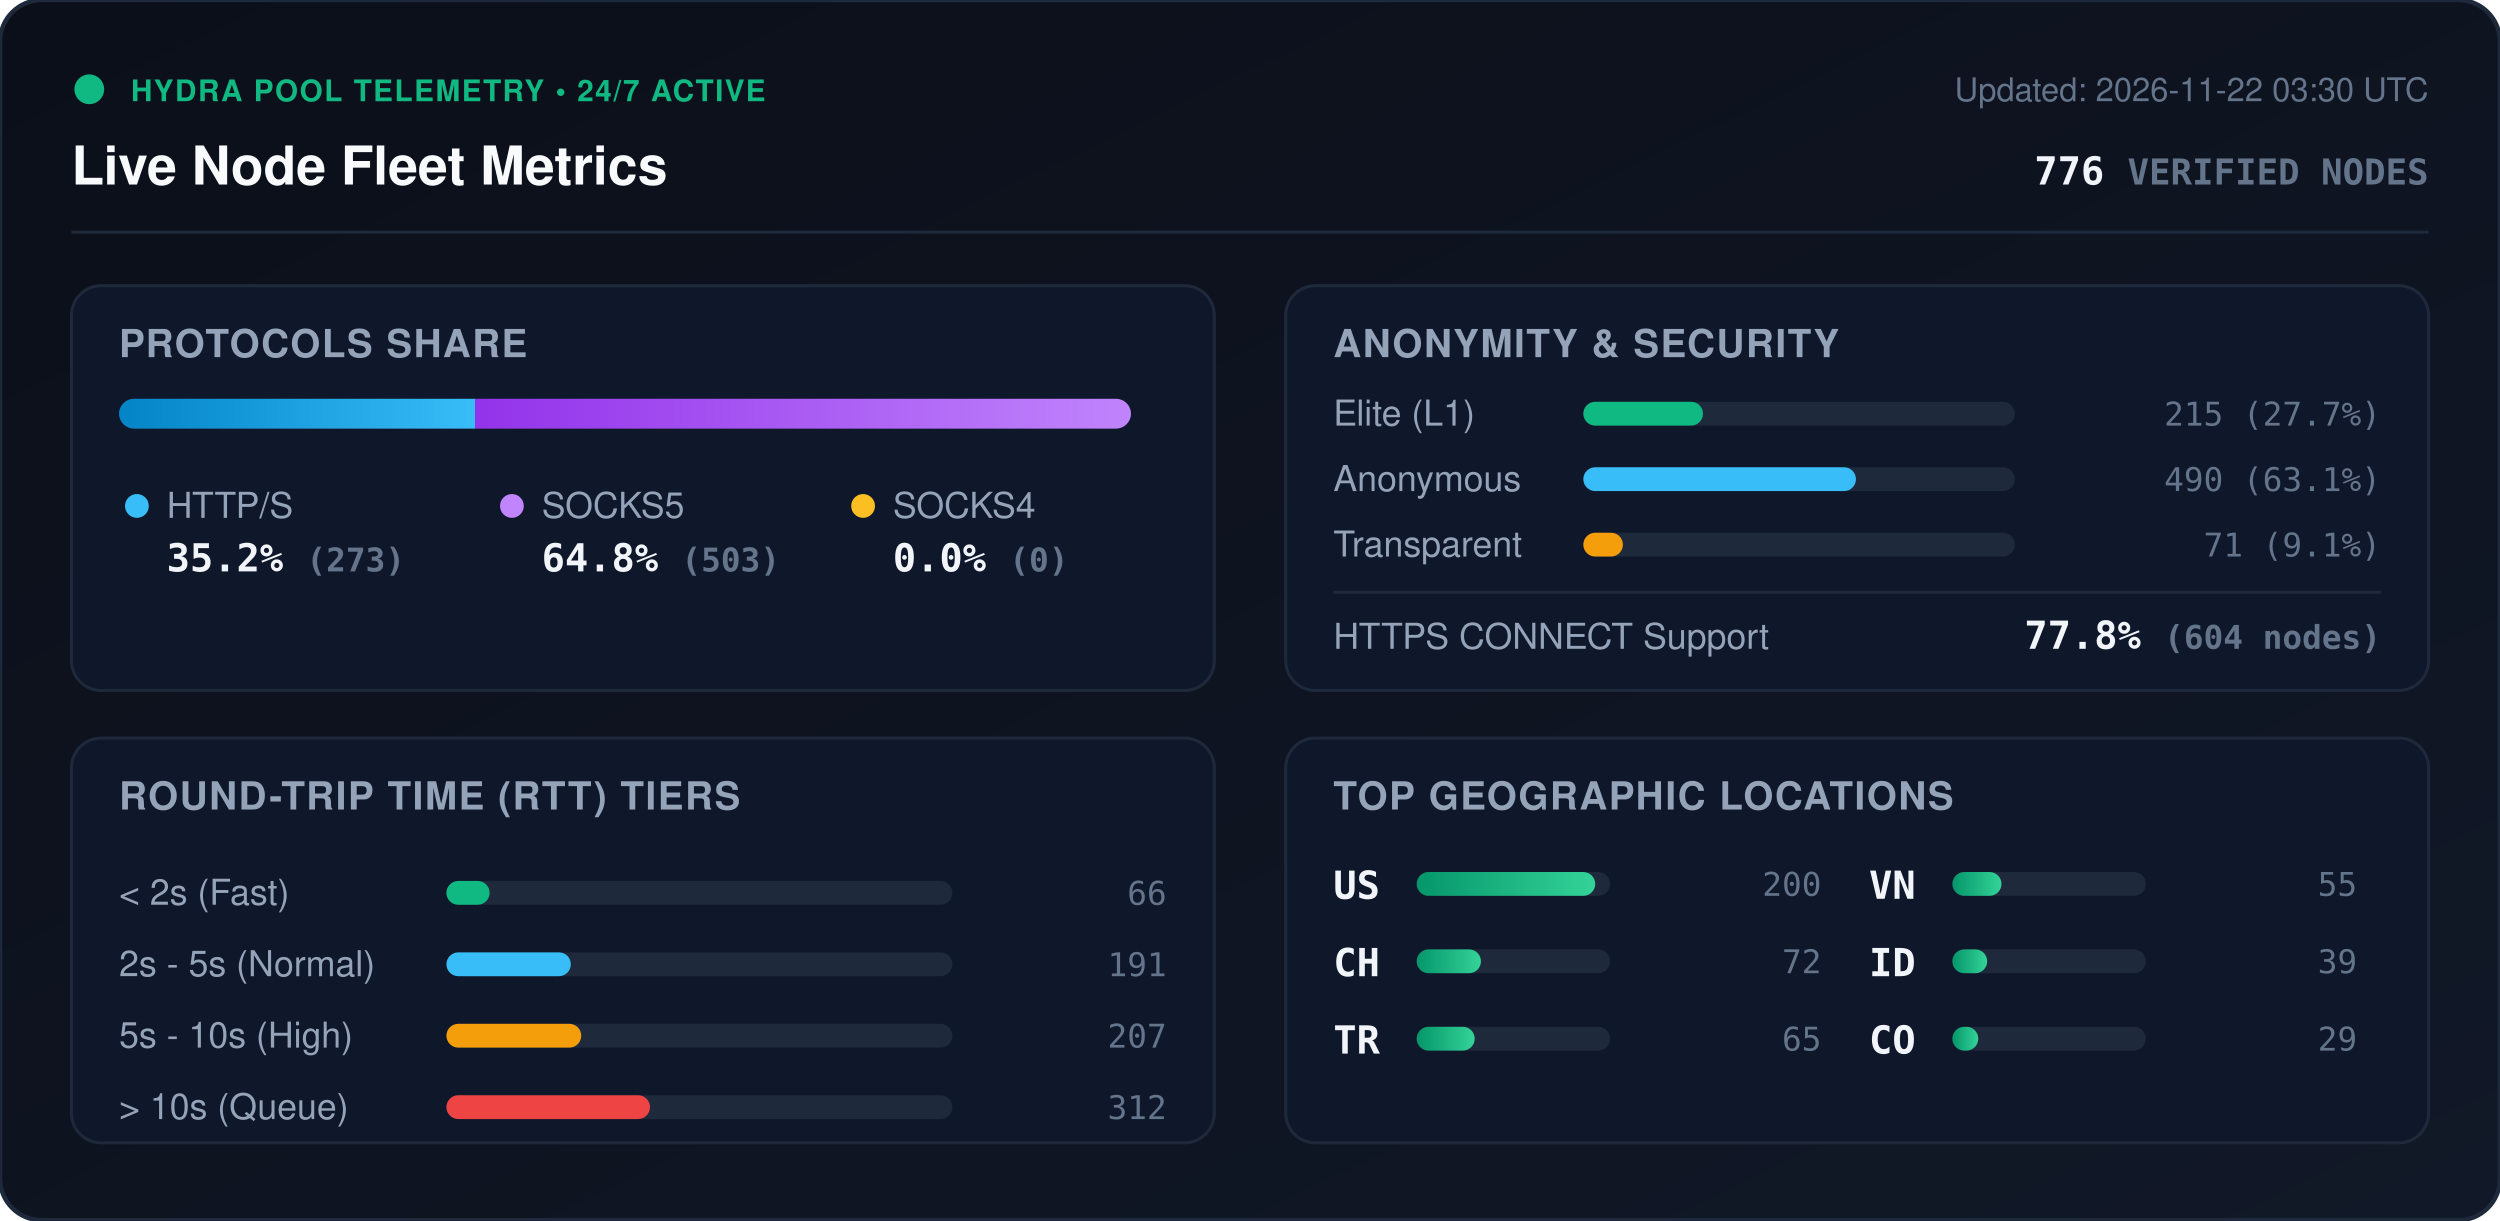
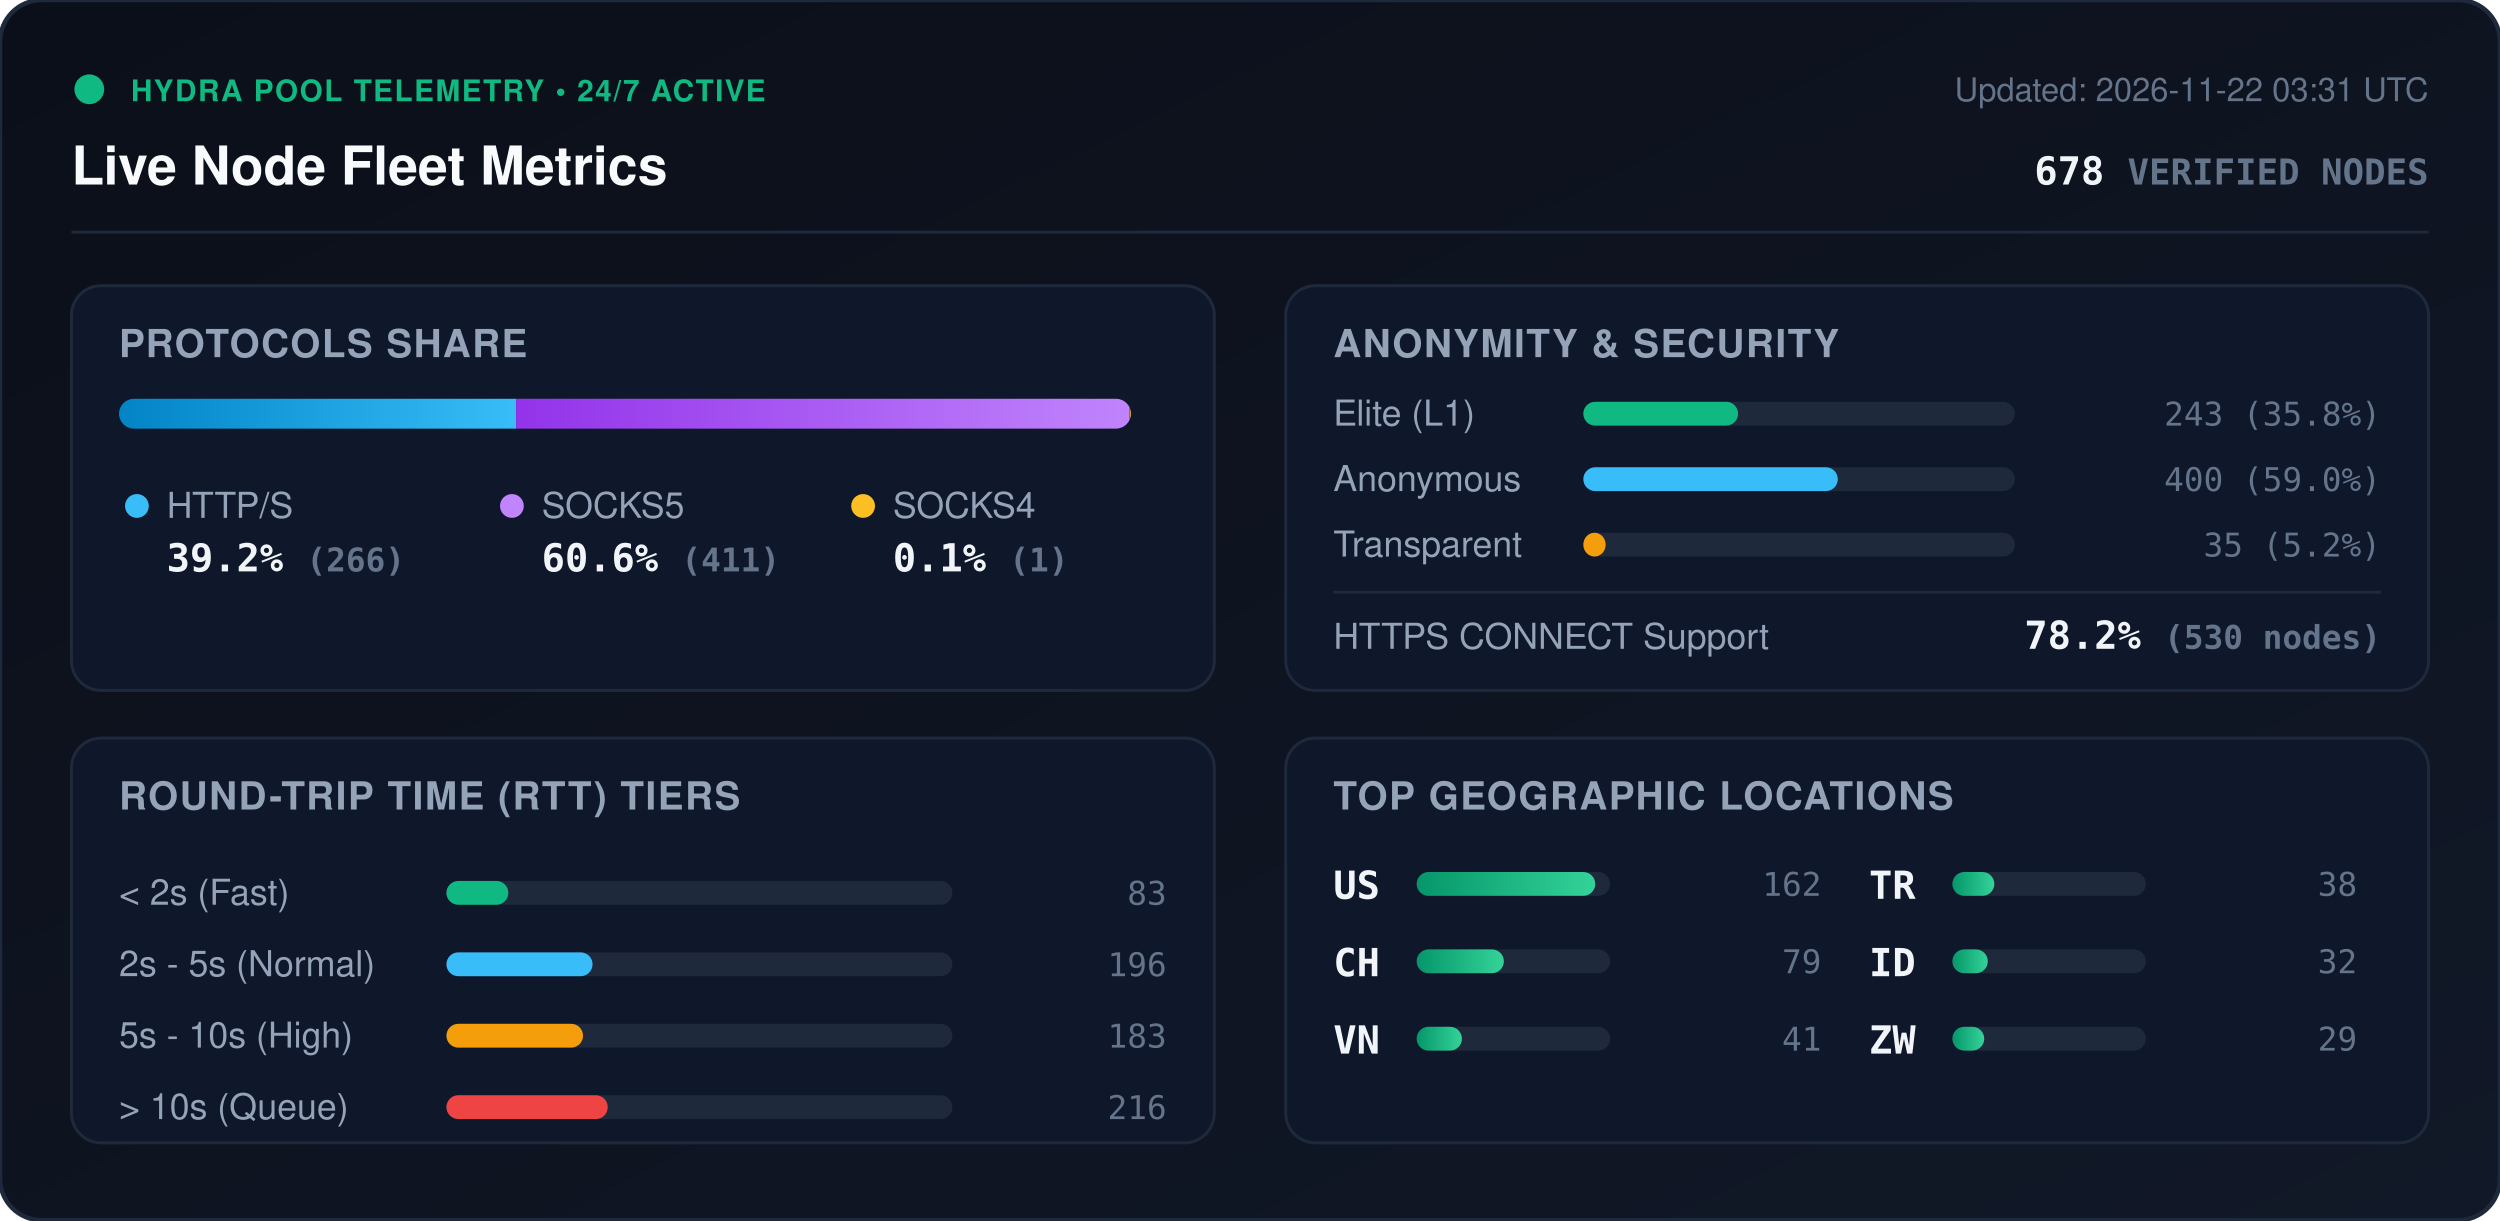
<svg xmlns="http://www.w3.org/2000/svg" viewBox="0 0 840 410" width="840" height="410" style="max-width: 100%; height: auto;">
  <defs>
    <linearGradient id="bg" x1="0%" y1="0%" x2="100%" y2="100%">
      <stop offset="0%" stop-color="#0b0f19" />
      <stop offset="100%" stop-color="#111827" />
    </linearGradient>
    <linearGradient id="bar-http" x1="0%" y1="0%" x2="100%" y2="0%">
      <stop offset="0%" stop-color="#0284c7" />
      <stop offset="100%" stop-color="#38bdf8" />
    </linearGradient>
    <linearGradient id="bar-socks5" x1="0%" y1="0%" x2="100%" y2="0%">
      <stop offset="0%" stop-color="#9333ea" />
      <stop offset="100%" stop-color="#c084fc" />
    </linearGradient>
    <linearGradient id="bar-socks4" x1="0%" y1="0%" x2="100%" y2="0%">
      <stop offset="0%" stop-color="#d97706" />
      <stop offset="100%" stop-color="#fbbf24" />
    </linearGradient>
    <linearGradient id="bar-green" x1="0%" y1="0%" x2="100%" y2="0%">
      <stop offset="0%" stop-color="#059669" />
      <stop offset="100%" stop-color="#34d399" />
    </linearGradient>
    <clipPath id="prog-track-clip">
      <rect width="340.0" height="10" rx="5" />
    </clipPath>
    <style>
      .title { font: 700 18px -apple-system, BlinkMacSystemFont, 'Segoe UI', Helvetica, Arial, sans-serif; fill: #f8fafc; }
      .sub { font: 500 11px -apple-system, BlinkMacSystemFont, 'Segoe UI', Helvetica, Arial, sans-serif; fill: #64748b; }
      .section-hdr { font: 600 13px -apple-system, BlinkMacSystemFont, 'Segoe UI', Helvetica, Arial, sans-serif; fill: #94a3b8; letter-spacing: 0.5px; }
      .metric-val { font: 700 13px -apple-system, BlinkMacSystemFont, 'Segoe UI', Helvetica, Arial, sans-serif; fill: #f1f5f9; }
      .metric-lbl { font: 500 12px -apple-system, BlinkMacSystemFont, 'Segoe UI', Helvetica, Arial, sans-serif; fill: #94a3b8; }
      .badge-txt { font: 700 10px -apple-system, BlinkMacSystemFont, 'Segoe UI', Helvetica, Arial, sans-serif; fill: #10b981; letter-spacing: 0.5px; }
      .mono { font-family: ui-monospace, SFMono-Regular, Menlo, Monaco, Consolas, monospace; }
      .pulse { animation: beacon 2s infinite ease-in-out; }
      @keyframes beacon { 0%, 100% { opacity: 1; } 50% { opacity: 0.35; } }
    </style>
  </defs>
  <rect width="840" height="410" rx="14" fill="url(#bg)" stroke="#1e293b" stroke-width="1.5" />
  <g transform="translate(24, 24)">
    <circle cx="6" cy="6" r="5" fill="#10b981" class="pulse" />
    <text x="20" y="10" class="badge-txt">HYDRA POOL TELEMETRY • 24/7 ACTIVE</text>
    <text x="0" y="38" class="title">Live Node Fleet Metrics</text>
-     <text x="792" y="10" text-anchor="end" class="sub">Updated: 2026-11-22 03:30 UTC</text>
-     <text x="792" y="38" text-anchor="end" class="metric-val mono" fill="#38bdf8">776 <tspan font-size="12" fill="#64748b">VERIFIED NODES</tspan>
+     <text x="792" y="10" text-anchor="end" class="sub">Updated: 2026-11-22 03:31 UTC</text>
+     <text x="792" y="38" text-anchor="end" class="metric-val mono" fill="#38bdf8">678 <tspan font-size="12" fill="#64748b">VERIFIED NODES</tspan>
    </text>
  </g>
  <line x1="24" y1="78" x2="816" y2="78" stroke="#1e293b" stroke-width="1" />
  <g transform="translate(24, 96)">
    <rect width="384" height="136" rx="10" fill="#0f172a" stroke="#1e293b" />
    <text x="16" y="24" class="section-hdr">PROTOCOLS SHARE</text>
    <g transform="translate(16, 38)">
      <rect width="340.0" height="10" rx="5" fill="#1e293b" />
      <g clip-path="url(#prog-track-clip)">
-         <rect x="0" width="119.6" height="10" fill="url(#bar-http)" />
-         <rect x="119.6" width="220.4" height="10" fill="url(#bar-socks5)" />
-         <rect x="340.0" width="0.0" height="10" fill="url(#bar-socks4)" />
+         <rect x="0" width="133.4" height="10" fill="url(#bar-http)" />
+         <rect x="133.4" width="206.1" height="10" fill="url(#bar-socks5)" />
+         <rect x="339.5" width="0.5" height="10" fill="url(#bar-socks4)" />
      </g>
    </g>
    <g transform="translate(16, 68)">
      <circle cx="6" cy="6" r="4" fill="#38bdf8" />
      <text x="16" y="10" class="metric-lbl">HTTP/S</text>
-       <text x="16" y="28" class="metric-val mono">35.2% <tspan font-size="11" fill="#64748b">(273)</tspan>
+       <text x="16" y="28" class="metric-val mono">39.2% <tspan font-size="11" fill="#64748b">(266)</tspan>
      </text>
      <circle cx="132" cy="6" r="4" fill="#c084fc" />
      <text x="142" y="10" class="metric-lbl">SOCKS5</text>
-       <text x="142" y="28" class="metric-val mono">64.8% <tspan font-size="11" fill="#64748b">(503)</tspan>
+       <text x="142" y="28" class="metric-val mono">60.6% <tspan font-size="11" fill="#64748b">(411)</tspan>
      </text>
      <circle cx="250" cy="6" r="4" fill="#fbbf24" />
      <text x="260" y="10" class="metric-lbl">SOCKS4</text>
-       <text x="260" y="28" class="metric-val mono">0.0% <tspan font-size="11" fill="#64748b">(0)</tspan>
+       <text x="260" y="28" class="metric-val mono">0.1% <tspan font-size="11" fill="#64748b">(1)</tspan>
      </text>
    </g>
  </g>
  <g transform="translate(432, 96)">
    <rect width="384" height="136" rx="10" fill="#0f172a" stroke="#1e293b" />
    <text x="16" y="24" class="section-hdr">ANONYMITY &amp; SECURITY</text>
    <text x="16" y="47" class="metric-lbl">Elite (L1)</text>
    <rect x="100" y="39" width="145.0" height="8" rx="4" fill="#1e293b" />
-     <rect x="100" y="39" width="40.2" height="8" rx="4" fill="#10b981" />
-     <text x="368" y="47" text-anchor="end" class="mono sub" fill="#e2e8f0">215 (27.7%)</text>
+     <rect x="100" y="39" width="52.0" height="8" rx="4" fill="#10b981" />
+     <text x="368" y="47" text-anchor="end" class="mono sub" fill="#e2e8f0">243 (35.8%)</text>
    <text x="16" y="69" class="metric-lbl">Anonymous</text>
    <rect x="100" y="61" width="145.0" height="8" rx="4" fill="#1e293b" />
-     <rect x="100" y="61" width="91.6" height="8" rx="4" fill="#38bdf8" />
-     <text x="368" y="69" text-anchor="end" class="mono sub" fill="#e2e8f0">490 (63.1%)</text>
+     <rect x="100" y="61" width="85.5" height="8" rx="4" fill="#38bdf8" />
+     <text x="368" y="69" text-anchor="end" class="mono sub" fill="#e2e8f0">400 (59.0%)</text>
    <text x="16" y="91" class="metric-lbl">Transparent</text>
    <rect x="100" y="83" width="145.0" height="8" rx="4" fill="#1e293b" />
-     <rect x="100" y="83" width="13.3" height="8" rx="4" fill="#f59e0b" />
-     <text x="368" y="91" text-anchor="end" class="mono sub" fill="#e2e8f0">71 (9.1%)</text>
+     <rect x="100" y="83" width="7.5" height="8" rx="4" fill="#f59e0b" />
+     <text x="368" y="91" text-anchor="end" class="mono sub" fill="#e2e8f0">35 (5.2%)</text>
    <line x1="16" y1="103" x2="368" y2="103" stroke="#1e293b" stroke-width="1" />
    <text x="16" y="122" class="metric-lbl">HTTPS CONNECT Support</text>
-     <text x="368" y="122" text-anchor="end" class="metric-val mono" fill="#34d399">77.8% <tspan font-size="11" fill="#64748b">(604 nodes)</tspan>
+     <text x="368" y="122" text-anchor="end" class="metric-val mono" fill="#34d399">78.2% <tspan font-size="11" fill="#64748b">(530 nodes)</tspan>
    </text>
  </g>
  <g transform="translate(24, 248)">
    <rect width="384" height="136" rx="10" fill="#0f172a" stroke="#1e293b" />
    <text x="16" y="24" class="section-hdr">ROUND-TRIP TIME (RTT) TIERS</text>
    <g transform="translate(16, 42)">
      <text x="0" y="14" class="metric-lbl">&lt; 2s (Fast)</text>
      <rect x="110" y="6" width="170" height="8" rx="4" fill="#1e293b" />
-       <rect x="110" y="6" width="14.5" height="8" rx="4" fill="#10b981" />
-       <text x="352" y="14" text-anchor="end" class="mono sub">66</text>
+       <rect x="110" y="6" width="20.8" height="8" rx="4" fill="#10b981" />
+       <text x="352" y="14" text-anchor="end" class="mono sub">83</text>
      <text x="0" y="38" class="metric-lbl">2s - 5s (Normal)</text>
      <rect x="110" y="30" width="170" height="8" rx="4" fill="#1e293b" />
-       <rect x="110" y="30" width="41.8" height="8" rx="4" fill="#38bdf8" />
-       <text x="352" y="38" text-anchor="end" class="mono sub">191</text>
+       <rect x="110" y="30" width="49.1" height="8" rx="4" fill="#38bdf8" />
+       <text x="352" y="38" text-anchor="end" class="mono sub">196</text>
      <text x="0" y="62" class="metric-lbl">5s - 10s (High)</text>
      <rect x="110" y="54" width="170" height="8" rx="4" fill="#1e293b" />
-       <rect x="110" y="54" width="45.3" height="8" rx="4" fill="#f59e0b" />
-       <text x="352" y="62" text-anchor="end" class="mono sub">207</text>
+       <rect x="110" y="54" width="45.9" height="8" rx="4" fill="#f59e0b" />
+       <text x="352" y="62" text-anchor="end" class="mono sub">183</text>
      <text x="0" y="86" class="metric-lbl">&gt; 10s (Queue)</text>
      <rect x="110" y="78" width="170" height="8" rx="4" fill="#1e293b" />
-       <rect x="110" y="78" width="68.4" height="8" rx="4" fill="#ef4444" />
-       <text x="352" y="86" text-anchor="end" class="mono sub">312</text>
+       <rect x="110" y="78" width="54.2" height="8" rx="4" fill="#ef4444" />
+       <text x="352" y="86" text-anchor="end" class="mono sub">216</text>
    </g>
  </g>
  <g transform="translate(432, 248)">
    <rect width="384" height="136" rx="10" fill="#0f172a" stroke="#1e293b" />
    <text x="16" y="24" class="section-hdr">TOP GEOGRAPHIC LOCATIONS</text>
    <g transform="translate(16, 42)">
      <g transform="translate(0, 0)">
        <text x="0" y="12" class="mono metric-val" font-size="12">US</text>
        <rect x="28" y="3" width="65" height="8" rx="4" fill="#1e293b" />
        <rect x="28" y="3" width="60.0" height="8" rx="4" fill="url(#bar-green)" />
-         <text x="164" y="11" text-anchor="end" class="mono sub">200</text>
+         <text x="164" y="11" text-anchor="end" class="mono sub">162</text>
      </g>
      <g transform="translate(0, 26)">
        <text x="0" y="12" class="mono metric-val" font-size="12">CH</text>
        <rect x="28" y="3" width="65" height="8" rx="4" fill="#1e293b" />
-         <rect x="28" y="3" width="21.6" height="8" rx="4" fill="url(#bar-green)" />
-         <text x="164" y="11" text-anchor="end" class="mono sub">72</text>
+         <rect x="28" y="3" width="29.3" height="8" rx="4" fill="url(#bar-green)" />
+         <text x="164" y="11" text-anchor="end" class="mono sub">79</text>
      </g>
      <g transform="translate(0, 52)">
+         <text x="0" y="12" class="mono metric-val" font-size="12">VN</text>
+         <rect x="28" y="3" width="65" height="8" rx="4" fill="#1e293b" />
+         <rect x="28" y="3" width="15.2" height="8" rx="4" fill="url(#bar-green)" />
+         <text x="164" y="11" text-anchor="end" class="mono sub">41</text>
+       </g>
+       <g transform="translate(180, 0)">
        <text x="0" y="12" class="mono metric-val" font-size="12">TR</text>
        <rect x="28" y="3" width="65" height="8" rx="4" fill="#1e293b" />
-         <rect x="28" y="3" width="19.5" height="8" rx="4" fill="url(#bar-green)" />
-         <text x="164" y="11" text-anchor="end" class="mono sub">65</text>
-       </g>
-       <g transform="translate(180, 0)">
-         <text x="0" y="12" class="mono metric-val" font-size="12">VN</text>
-         <rect x="28" y="3" width="65" height="8" rx="4" fill="#1e293b" />
-         <rect x="28" y="3" width="16.5" height="8" rx="4" fill="url(#bar-green)" />
-         <text x="164" y="11" text-anchor="end" class="mono sub">55</text>
+         <rect x="28" y="3" width="14.1" height="8" rx="4" fill="url(#bar-green)" />
+         <text x="164" y="11" text-anchor="end" class="mono sub">38</text>
      </g>
      <g transform="translate(180, 26)">
        <text x="0" y="12" class="mono metric-val" font-size="12">ID</text>
        <rect x="28" y="3" width="65" height="8" rx="4" fill="#1e293b" />
-         <rect x="28" y="3" width="11.7" height="8" rx="4" fill="url(#bar-green)" />
-         <text x="164" y="11" text-anchor="end" class="mono sub">39</text>
+         <rect x="28" y="3" width="11.9" height="8" rx="4" fill="url(#bar-green)" />
+         <text x="164" y="11" text-anchor="end" class="mono sub">32</text>
      </g>
      <g transform="translate(180, 52)">
-         <text x="0" y="12" class="mono metric-val" font-size="12">CO</text>
+         <text x="0" y="12" class="mono metric-val" font-size="12">ZW</text>
        <rect x="28" y="3" width="65" height="8" rx="4" fill="#1e293b" />
-         <rect x="28" y="3" width="8.7" height="8" rx="4" fill="url(#bar-green)" />
+         <rect x="28" y="3" width="10.7" height="8" rx="4" fill="url(#bar-green)" />
        <text x="164" y="11" text-anchor="end" class="mono sub">29</text>
      </g>
    </g>
  </g>
</svg>
